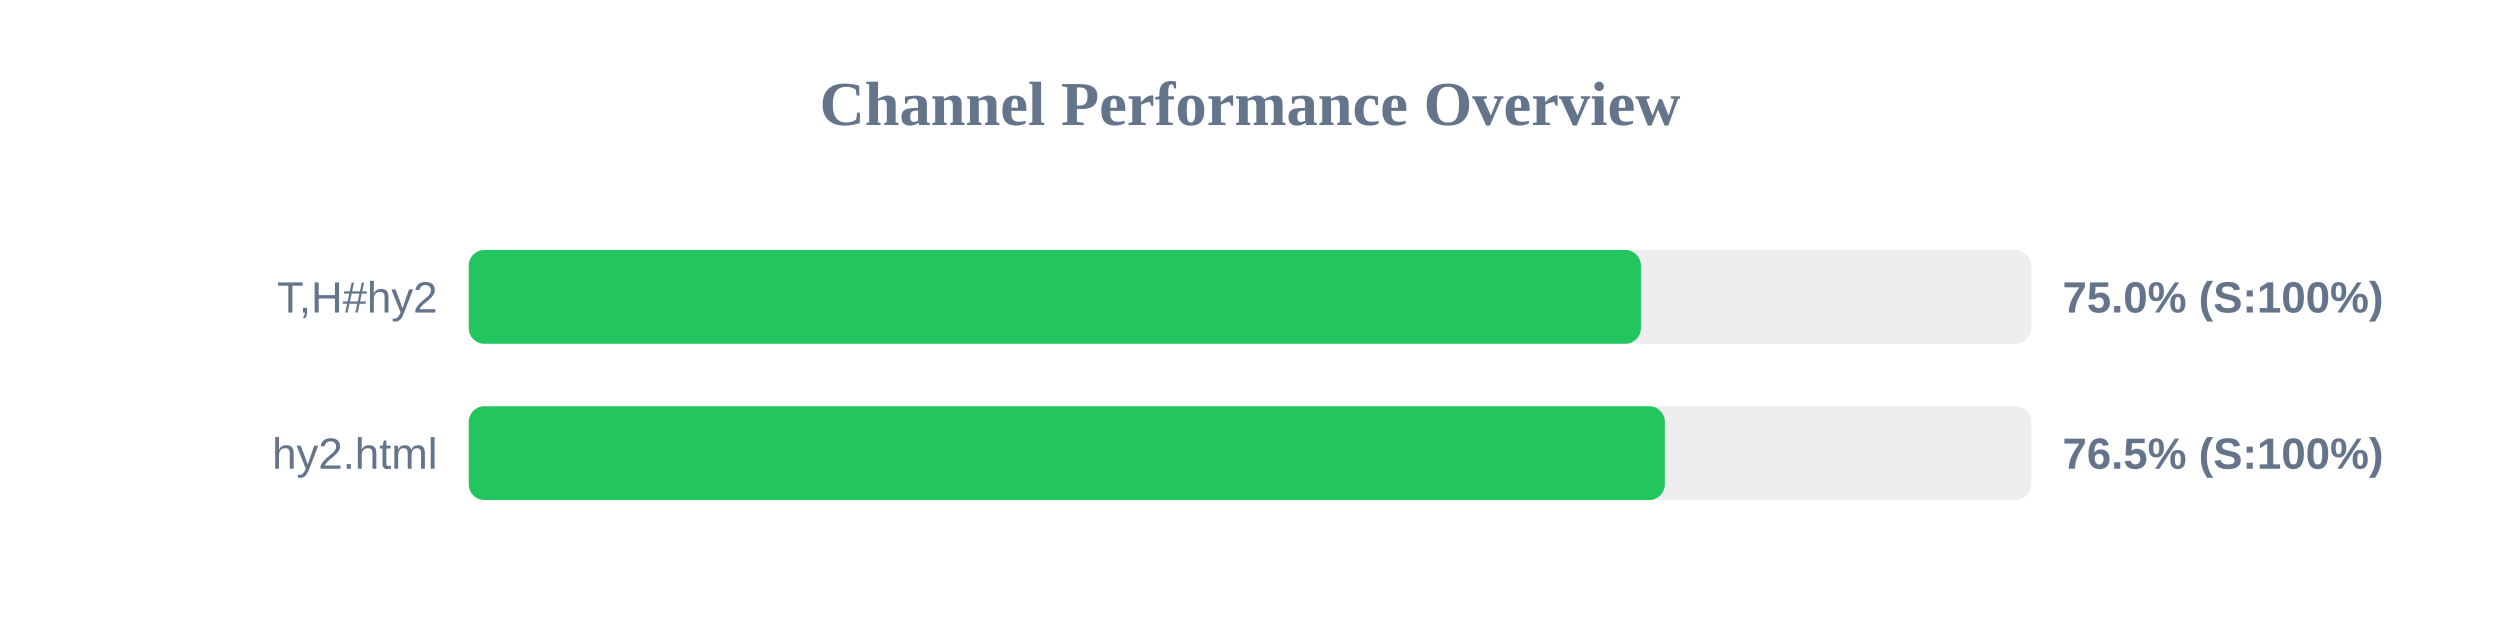
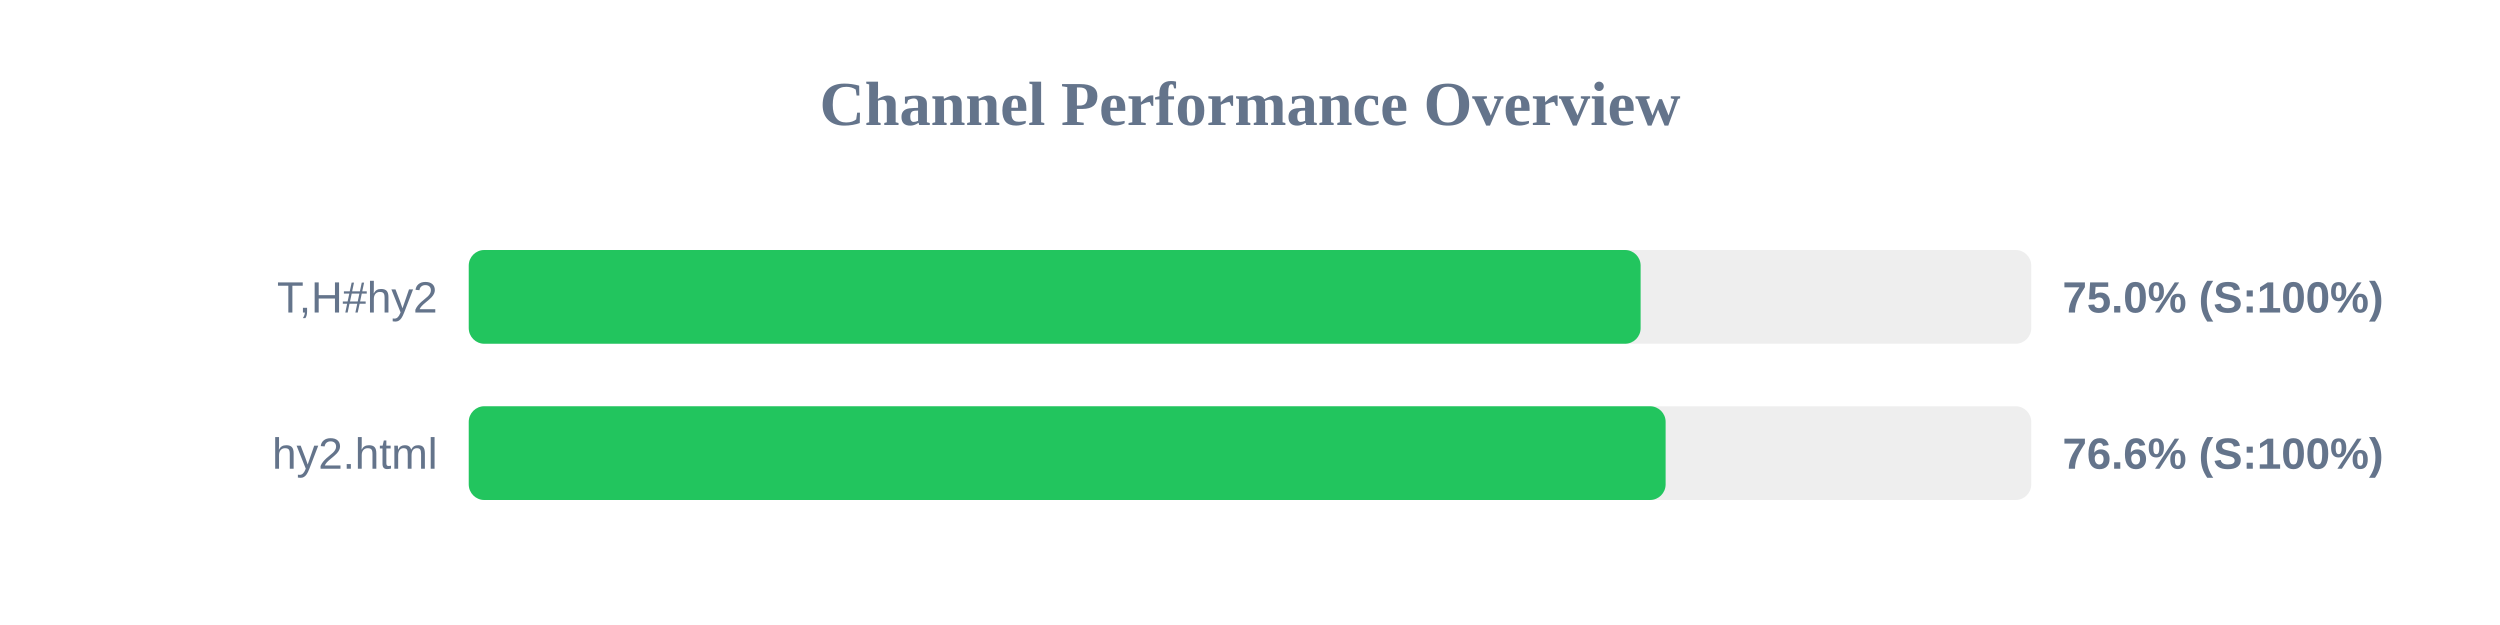
<svg xmlns="http://www.w3.org/2000/svg" width="800" height="200" version="1.1">
  <style>
        .row { font: 14px Arial; fill: #64748b; }
        .score { font: bold 14px Arial; fill: #64748b; }
    </style>
  <text x="400" y="40" text-anchor="middle" font-size="20px" font-weight="bold" fill="#64748b">Channel Performance Overview</text>
  <rect x="150" y="80" width="500" height="30" fill="#eee" rx="5" />
-   <rect x="150" y="80" width="375.1" height="30" fill="#22c55e" rx="5" />
+   <rect x="150" y="80" width="375.0" height="30" fill="#22c55e" rx="5" />
  <text x="140" y="100" text-anchor="end" class="row">T,H#hy2</text>
  <text x="660" y="100" text-anchor="start" class="score">75.0% (S:100%)</text>
  <rect x="150" y="130" width="500" height="30" fill="#eee" rx="5" />
-   <rect x="150" y="130" width="382.75" height="30" fill="#22c55e" rx="5" />
+   <rect x="150" y="130" width="383.0" height="30" fill="#22c55e" rx="5" />
  <text x="140" y="150" text-anchor="end" class="row">hy2.html</text>
-   <text x="660" y="150" text-anchor="start" class="score">76.5% (S:100%)</text>
+   <text x="660" y="150" text-anchor="start" class="score">76.6% (S:100%)</text>
</svg>
